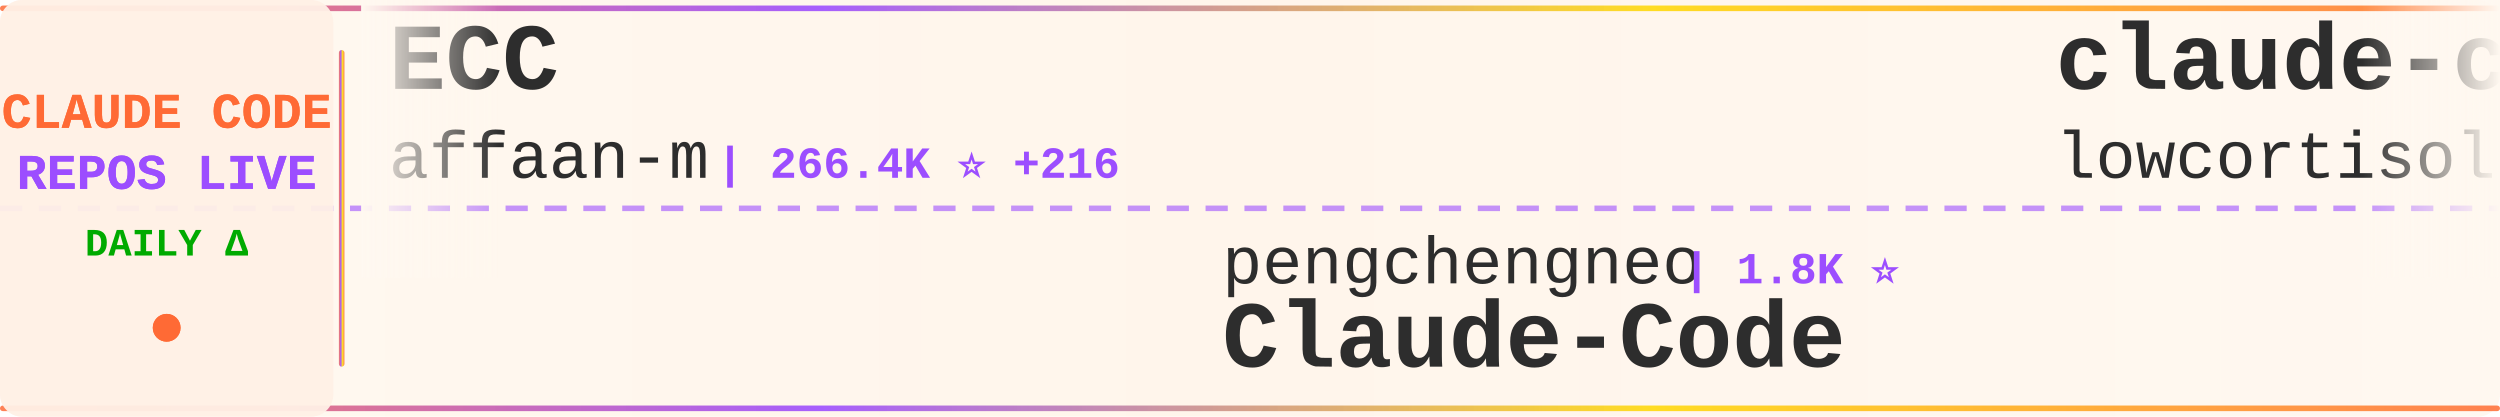
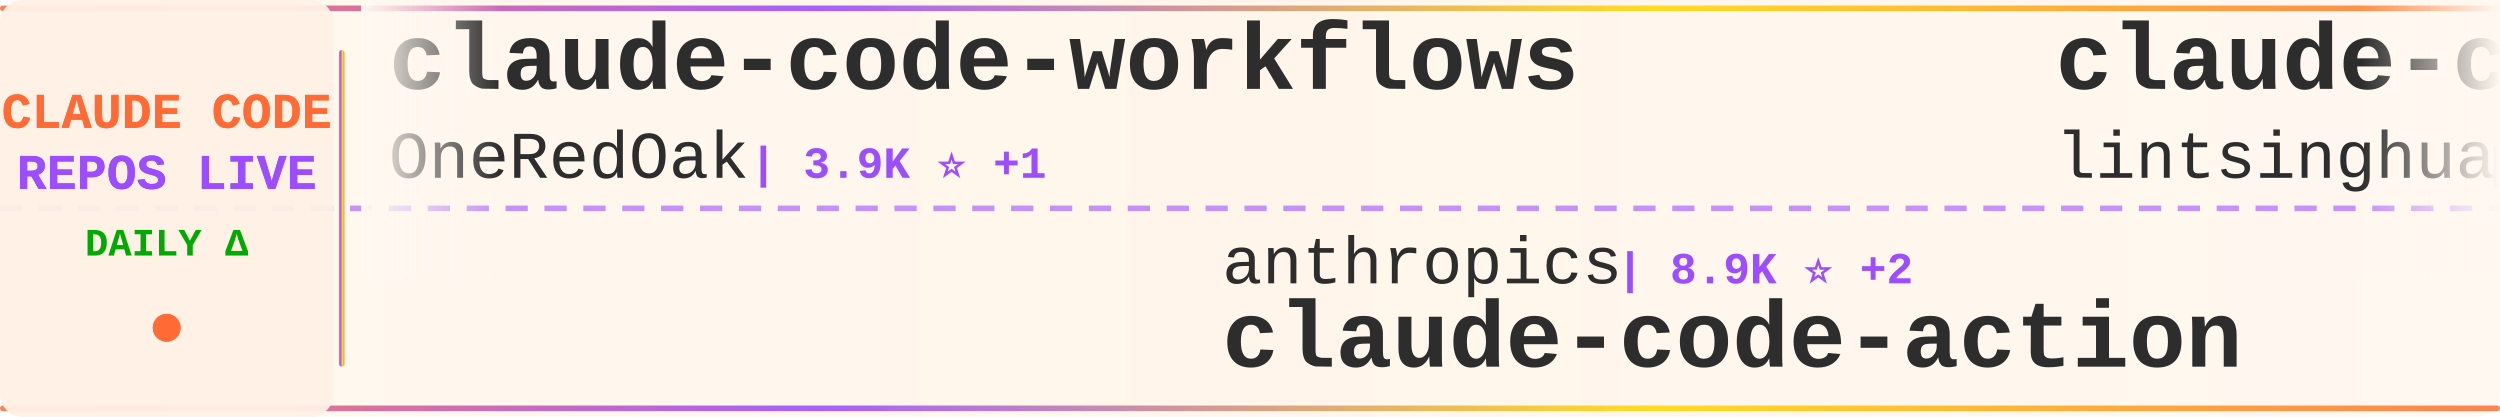
<svg xmlns="http://www.w3.org/2000/svg" width="900" height="150">
  <defs>
    <linearGradient id="tickerBg" x1="0%" y1="0%" x2="100%" y2="0%">
      <stop offset="0%" style="stop-color:#fff8f0;stop-opacity:0.98" />
      <stop offset="50%" style="stop-color:#fff5eb;stop-opacity:1" />
      <stop offset="100%" style="stop-color:#fff8f0;stop-opacity:0.98" />
    </linearGradient>
    <linearGradient id="borderGrad" x1="0%" y1="0%" x2="100%" y2="0%">
      <stop offset="0%" style="stop-color:#FF6B35;stop-opacity:0.85">
        <animate attributeName="stop-opacity" values="0.85;1;0.85" dur="2s" repeatCount="indefinite" />
      </stop>
      <stop offset="33%" style="stop-color:#9C4EFF;stop-opacity:0.9">
        <animate attributeName="stop-opacity" values="0.9;1;0.9" dur="2.2s" repeatCount="indefinite" />
      </stop>
      <stop offset="66%" style="stop-color:#FFD700;stop-opacity:0.85">
        <animate attributeName="stop-opacity" values="0.85;1;0.85" dur="1.8s" repeatCount="indefinite" />
      </stop>
      <stop offset="100%" style="stop-color:#FF6B35;stop-opacity:0.85">
        <animate attributeName="stop-opacity" values="0.85;1;0.85" dur="2s" repeatCount="indefinite" />
      </stop>
    </linearGradient>
    <filter id="textGlow">
      <feGaussianBlur stdDeviation="0.15" result="coloredBlur" />
      <feMerge>
        <feMergeNode in="coloredBlur" />
        <feMergeNode in="SourceGraphic" />
      </feMerge>
    </filter>
    <filter id="metricGlow">
      <feGaussianBlur stdDeviation="0.2" result="coloredBlur" />
      <feMerge>
        <feMergeNode in="coloredBlur" />
        <feMergeNode in="SourceGraphic" />
      </feMerge>
    </filter>
    <linearGradient id="leftFade" x1="0%" y1="0%" x2="100%" y2="0%">
      <stop offset="0%" style="stop-color:#fff8f0;stop-opacity:1" />
      <stop offset="100%" style="stop-color:#fff8f0;stop-opacity:0" />
    </linearGradient>
    <linearGradient id="rightFade" x1="0%" y1="0%" x2="100%" y2="0%">
      <stop offset="0%" style="stop-color:#fff8f0;stop-opacity:0" />
      <stop offset="100%" style="stop-color:#fff8f0;stop-opacity:1" />
    </linearGradient>
  </defs>
  <rect width="900" height="150" fill="url(#tickerBg)" rx="8" />
  <rect x="0" y="2" width="900" height="2" fill="url(#borderGrad)" rx="1" />
  <rect x="0" y="146" width="900" height="2" fill="url(#borderGrad)" rx="1" />
  <line x1="0" y1="75" x2="900" y2="75" stroke="#9C4EFF" stroke-width="2" stroke-dasharray="8 6" opacity="0.6" />
  <rect x="0" y="0" width="120" height="150" fill="#fff0e6" opacity="0.95" rx="8" />
  <text x="60" y="46" font-family="'Courier New', monospace" font-size="18" font-weight="bold" fill="#FF6B35" text-anchor="middle" filter="url(#textGlow)">
    CLAUDE CODE
  </text>
  <text x="60" y="68" font-family="'Courier New', monospace" font-size="18" font-weight="bold" fill="#9C4EFF" text-anchor="middle" filter="url(#textGlow)">
    REPOS LIVE
  </text>
  <text x="60" y="92" font-family="'Courier New', monospace" font-size="14" font-weight="bold" fill="#00aa00" text-anchor="middle">
    DAILY Δ
  </text>
  <circle cx="60" cy="118" r="5" fill="#FF6B35" filter="url(#metricGlow)">
    <animate attributeName="r" values="4;6;4" dur="1.5s" repeatCount="indefinite" />
    <animate attributeName="opacity" values="0.6;1;0.6" dur="1.5s" repeatCount="indefinite" />
  </circle>
  <rect x="122" y="18" width="2" height="114" fill="url(#borderGrad)" rx="1" />
  <clipPath id="tickerClip">
    <rect x="130" y="0" width="770" height="150" />
  </clipPath>
  <g clip-path="url(#tickerClip)">
    <g id="tickerItems">
      <animateTransform attributeName="transform" attributeType="XML" type="translate" from="0 0" to="-3000 0" dur="54s" repeatCount="indefinite" />
      <g transform="translate(0, 0)">
-         <text x="140" y="32" font-family="'Courier New', monospace" font-size="34" font-weight="bold" fill="#2d2d2d">ECC</text>
-         <text x="140" y="64" font-family="'Courier New', monospace" font-size="24" font-weight="normal" fill="#2d2d2d" opacity="1.0">affaan-m</text>
-         <text x="258" y="64" font-family="'Courier New', monospace" font-size="16" font-weight="bold" fill="#9C4EFF"> | 266.4K ⭐ +216</text>
+         <text x="140" y="32" font-family="'Courier New', monospace" font-size="34" font-weight="bold" fill="#2d2d2d">claude-code-workflows</text>
+         <text x="140" y="64" font-family="'Courier New', monospace" font-size="24" font-weight="normal" fill="#2d2d2d" opacity="1.0">OneRedOak</text>
+         <text x="270" y="64" font-family="'Courier New', monospace" font-size="16" font-weight="bold" fill="#9C4EFF"> | 3.9K ⭐ +1</text>
      </g>
      <g transform="translate(300, 0)">
-         <text x="140" y="102" font-family="'Courier New', monospace" font-size="24" font-weight="normal" fill="#2d2d2d" opacity="1.0">pengchengneo</text>
-         <text x="306" y="102" font-family="'Courier New', monospace" font-size="16" font-weight="bold" fill="#9C4EFF"> | 1.8K ⭐</text>
+         <text x="140" y="102" font-family="'Courier New', monospace" font-size="24" font-weight="normal" fill="#2d2d2d" opacity="1.0">anthropics</text>
+         <text x="282" y="102" font-family="'Courier New', monospace" font-size="16" font-weight="bold" fill="#9C4EFF"> | 8.9K ⭐ +2</text>
+         <text x="140" y="132" font-family="'Courier New', monospace" font-size="34" font-weight="bold" fill="#2d2d2d">claude-code-action</text>
+       </g>
+       <g transform="translate(600, 0)">
+         <text x="140" y="32" font-family="'Courier New', monospace" font-size="34" font-weight="bold" fill="#2d2d2d">claude-code-book</text>
+         <text x="140" y="64" font-family="'Courier New', monospace" font-size="24" font-weight="normal" fill="#2d2d2d" opacity="1.0">lintsinghua</text>
+         <text x="294" y="64" font-family="'Courier New', monospace" font-size="16" font-weight="bold" fill="#9C4EFF"> | 4.3K ⭐</text>
+       </g>
+       <g transform="translate(900, 0)">
+         <text x="140" y="102" font-family="'Courier New', monospace" font-size="24" font-weight="normal" fill="#2d2d2d" opacity="1.0">OrcaWhisper</text>
+         <text x="294" y="102" font-family="'Courier New', monospace" font-size="16" font-weight="bold" fill="#9C4EFF"> | 101 ⭐</text>
        <text x="140" y="132" font-family="'Courier New', monospace" font-size="34" font-weight="bold" fill="#2d2d2d">Claude-Code</text>
      </g>
-       <g transform="translate(600, 0)">
-         <text x="140" y="32" font-family="'Courier New', monospace" font-size="34" font-weight="bold" fill="#2d2d2d">claude-code</text>
-         <text x="140" y="64" font-family="'Courier New', monospace" font-size="24" font-weight="normal" fill="#2d2d2d" opacity="1.0">lowcortisolprogrammer</text>
-         <text x="414" y="64" font-family="'Courier New', monospace" font-size="16" font-weight="bold" fill="#9C4EFF"> | 171 ⭐</text>
-       </g>
-       <g transform="translate(900, 0)">
-         <text x="140" y="102" font-family="'Courier New', monospace" font-size="24" font-weight="normal" fill="#2d2d2d" opacity="1.0">shanraisshan</text>
-         <text x="306" y="102" font-family="'Courier New', monospace" font-size="16" font-weight="bold" fill="#9C4EFF"> | 66.3K ⭐</text>
-         <text x="140" y="132" font-family="'Courier New', monospace" font-size="34" font-weight="bold" fill="#2d2d2d">claude-code-best-practic...</text>
-       </g>
      <g transform="translate(1200, 0)">
-         <text x="140" y="32" font-family="'Courier New', monospace" font-size="34" font-weight="bold" fill="#2d2d2d">system_prompts_leaks</text>
-         <text x="140" y="64" font-family="'Courier New', monospace" font-size="24" font-weight="normal" fill="#2d2d2d" opacity="1.0">asgeirtj</text>
-         <text x="258" y="64" font-family="'Courier New', monospace" font-size="16" font-weight="bold" fill="#9C4EFF"> | 68.2K ⭐ +28</text>
+         <text x="140" y="32" font-family="'Courier New', monospace" font-size="34" font-weight="bold" fill="#2d2d2d">claude-code-rev</text>
+         <text x="140" y="64" font-family="'Courier New', monospace" font-size="24" font-weight="normal" fill="#2d2d2d" opacity="1.0">oboard</text>
+         <text x="234" y="64" font-family="'Courier New', monospace" font-size="16" font-weight="bold" fill="#9C4EFF"> | 3.3K ⭐</text>
      </g>
      <g transform="translate(1500, 0)">
-         <text x="140" y="102" font-family="'Courier New', monospace" font-size="24" font-weight="normal" fill="#2d2d2d" opacity="1.0">ccplugins</text>
-         <text x="270" y="102" font-family="'Courier New', monospace" font-size="16" font-weight="bold" fill="#9C4EFF"> | 952 ⭐</text>
-         <text x="140" y="132" font-family="'Courier New', monospace" font-size="34" font-weight="bold" fill="#2d2d2d">awesome-claude-code-plug...</text>
+         <text x="140" y="102" font-family="'Courier New', monospace" font-size="24" font-weight="normal" fill="#2d2d2d" opacity="1.0">ChrisWiles</text>
+         <text x="282" y="102" font-family="'Courier New', monospace" font-size="16" font-weight="bold" fill="#9C4EFF"> | 6.1K ⭐</text>
+         <text x="140" y="132" font-family="'Courier New', monospace" font-size="34" font-weight="bold" fill="#2d2d2d">claude-code-showcase</text>
      </g>
      <g transform="translate(1800, 0)">
-         <text x="140" y="32" font-family="'Courier New', monospace" font-size="34" font-weight="bold" fill="#2d2d2d">claude-code-source</text>
-         <text x="140" y="64" font-family="'Courier New', monospace" font-size="24" font-weight="normal" fill="#2d2d2d" opacity="1.0">hangsman</text>
-         <text x="258" y="64" font-family="'Courier New', monospace" font-size="16" font-weight="bold" fill="#9C4EFF"> | 795 ⭐ -1</text>
+         <text x="140" y="32" font-family="'Courier New', monospace" font-size="34" font-weight="bold" fill="#2d2d2d">awesome-claude-code-suba...</text>
+         <text x="140" y="64" font-family="'Courier New', monospace" font-size="24" font-weight="normal" fill="#2d2d2d" opacity="1.0">VoltAgent</text>
+         <text x="270" y="64" font-family="'Courier New', monospace" font-size="16" font-weight="bold" fill="#9C4EFF"> | 25.3K ⭐ +4</text>
      </g>
      <g transform="translate(2100, 0)">
-         <text x="140" y="102" font-family="'Courier New', monospace" font-size="24" font-weight="normal" fill="#2d2d2d" opacity="1.0">zebbern</text>
-         <text x="246" y="102" font-family="'Courier New', monospace" font-size="16" font-weight="bold" fill="#9C4EFF"> | 4.6K ⭐</text>
-         <text x="140" y="132" font-family="'Courier New', monospace" font-size="34" font-weight="bold" fill="#2d2d2d">claude-code-guide</text>
+         <text x="140" y="102" font-family="'Courier New', monospace" font-size="24" font-weight="normal" fill="#2d2d2d" opacity="1.0">beilingcc</text>
+         <text x="270" y="102" font-family="'Courier New', monospace" font-size="16" font-weight="bold" fill="#9C4EFF"> | 97 ⭐</text>
+         <text x="140" y="132" font-family="'Courier New', monospace" font-size="34" font-weight="bold" fill="#2d2d2d">claude-code</text>
      </g>
      <g transform="translate(2400, 0)">
        <text x="140" y="32" font-family="'Courier New', monospace" font-size="34" font-weight="bold" fill="#2d2d2d">claude-code</text>
-         <text x="140" y="64" font-family="'Courier New', monospace" font-size="24" font-weight="normal" fill="#2d2d2d" opacity="1.0">jarmuine</text>
-         <text x="258" y="64" font-family="'Courier New', monospace" font-size="16" font-weight="bold" fill="#9C4EFF"> | 2.3K ⭐ -1</text>
+         <text x="140" y="64" font-family="'Courier New', monospace" font-size="24" font-weight="normal" fill="#2d2d2d" opacity="1.0">RishabhK103</text>
+         <text x="294" y="64" font-family="'Courier New', monospace" font-size="16" font-weight="bold" fill="#9C4EFF"> | 106 ⭐</text>
      </g>
      <g transform="translate(2700, 0)">
-         <text x="140" y="102" font-family="'Courier New', monospace" font-size="24" font-weight="normal" fill="#2d2d2d" opacity="1.0">Cranot</text>
-         <text x="234" y="102" font-family="'Courier New', monospace" font-size="16" font-weight="bold" fill="#9C4EFF"> | 2.9K ⭐</text>
-         <text x="140" y="132" font-family="'Courier New', monospace" font-size="34" font-weight="bold" fill="#2d2d2d">claude-code-guide</text>
+         <text x="140" y="102" font-family="'Courier New', monospace" font-size="24" font-weight="normal" fill="#2d2d2d" opacity="1.0">AICoderTudou</text>
+         <text x="306" y="102" font-family="'Courier New', monospace" font-size="16" font-weight="bold" fill="#9C4EFF"> | 494 ⭐</text>
+         <text x="140" y="132" font-family="'Courier New', monospace" font-size="34" font-weight="bold" fill="#2d2d2d">claude-code-tudou</text>
      </g>
      <g transform="translate(3000, 0)">
-         <text x="140" y="32" font-family="'Courier New', monospace" font-size="34" font-weight="bold" fill="#2d2d2d">ECC</text>
-         <text x="140" y="64" font-family="'Courier New', monospace" font-size="24" font-weight="normal" fill="#2d2d2d" opacity="1.0">affaan-m</text>
-         <text x="258" y="64" font-family="'Courier New', monospace" font-size="16" font-weight="bold" fill="#9C4EFF"> | 266.4K ⭐ +216</text>
+         <text x="140" y="32" font-family="'Courier New', monospace" font-size="34" font-weight="bold" fill="#2d2d2d">claude-code-workflows</text>
+         <text x="140" y="64" font-family="'Courier New', monospace" font-size="24" font-weight="normal" fill="#2d2d2d" opacity="1.0">OneRedOak</text>
+         <text x="270" y="64" font-family="'Courier New', monospace" font-size="16" font-weight="bold" fill="#9C4EFF"> | 3.9K ⭐ +1</text>
      </g>
      <g transform="translate(3300, 0)">
-         <text x="140" y="102" font-family="'Courier New', monospace" font-size="24" font-weight="normal" fill="#2d2d2d" opacity="1.0">pengchengneo</text>
-         <text x="306" y="102" font-family="'Courier New', monospace" font-size="16" font-weight="bold" fill="#9C4EFF"> | 1.8K ⭐</text>
-         <text x="140" y="132" font-family="'Courier New', monospace" font-size="34" font-weight="bold" fill="#2d2d2d">Claude-Code</text>
+         <text x="140" y="102" font-family="'Courier New', monospace" font-size="24" font-weight="normal" fill="#2d2d2d" opacity="1.0">anthropics</text>
+         <text x="282" y="102" font-family="'Courier New', monospace" font-size="16" font-weight="bold" fill="#9C4EFF"> | 8.9K ⭐ +2</text>
+         <text x="140" y="132" font-family="'Courier New', monospace" font-size="34" font-weight="bold" fill="#2d2d2d">claude-code-action</text>
      </g>
      <g transform="translate(3600, 0)">
-         <text x="140" y="32" font-family="'Courier New', monospace" font-size="34" font-weight="bold" fill="#2d2d2d">claude-code</text>
-         <text x="140" y="64" font-family="'Courier New', monospace" font-size="24" font-weight="normal" fill="#2d2d2d" opacity="1.0">lowcortisolprogrammer</text>
-         <text x="414" y="64" font-family="'Courier New', monospace" font-size="16" font-weight="bold" fill="#9C4EFF"> | 171 ⭐</text>
+         <text x="140" y="32" font-family="'Courier New', monospace" font-size="34" font-weight="bold" fill="#2d2d2d">claude-code-book</text>
+         <text x="140" y="64" font-family="'Courier New', monospace" font-size="24" font-weight="normal" fill="#2d2d2d" opacity="1.0">lintsinghua</text>
+         <text x="294" y="64" font-family="'Courier New', monospace" font-size="16" font-weight="bold" fill="#9C4EFF"> | 4.3K ⭐</text>
      </g>
      <g transform="translate(3900, 0)">
-         <text x="140" y="102" font-family="'Courier New', monospace" font-size="24" font-weight="normal" fill="#2d2d2d" opacity="1.0">shanraisshan</text>
-         <text x="306" y="102" font-family="'Courier New', monospace" font-size="16" font-weight="bold" fill="#9C4EFF"> | 66.3K ⭐</text>
-         <text x="140" y="132" font-family="'Courier New', monospace" font-size="34" font-weight="bold" fill="#2d2d2d">claude-code-best-practic...</text>
+         <text x="140" y="102" font-family="'Courier New', monospace" font-size="24" font-weight="normal" fill="#2d2d2d" opacity="1.0">OrcaWhisper</text>
+         <text x="294" y="102" font-family="'Courier New', monospace" font-size="16" font-weight="bold" fill="#9C4EFF"> | 101 ⭐</text>
+         <text x="140" y="132" font-family="'Courier New', monospace" font-size="34" font-weight="bold" fill="#2d2d2d">Claude-Code</text>
      </g>
    </g>
  </g>
  <rect x="130" y="0" width="50" height="100" fill="url(#leftFade)" />
  <rect x="850" y="0" width="50" height="100" fill="url(#rightFade)" />
</svg>
